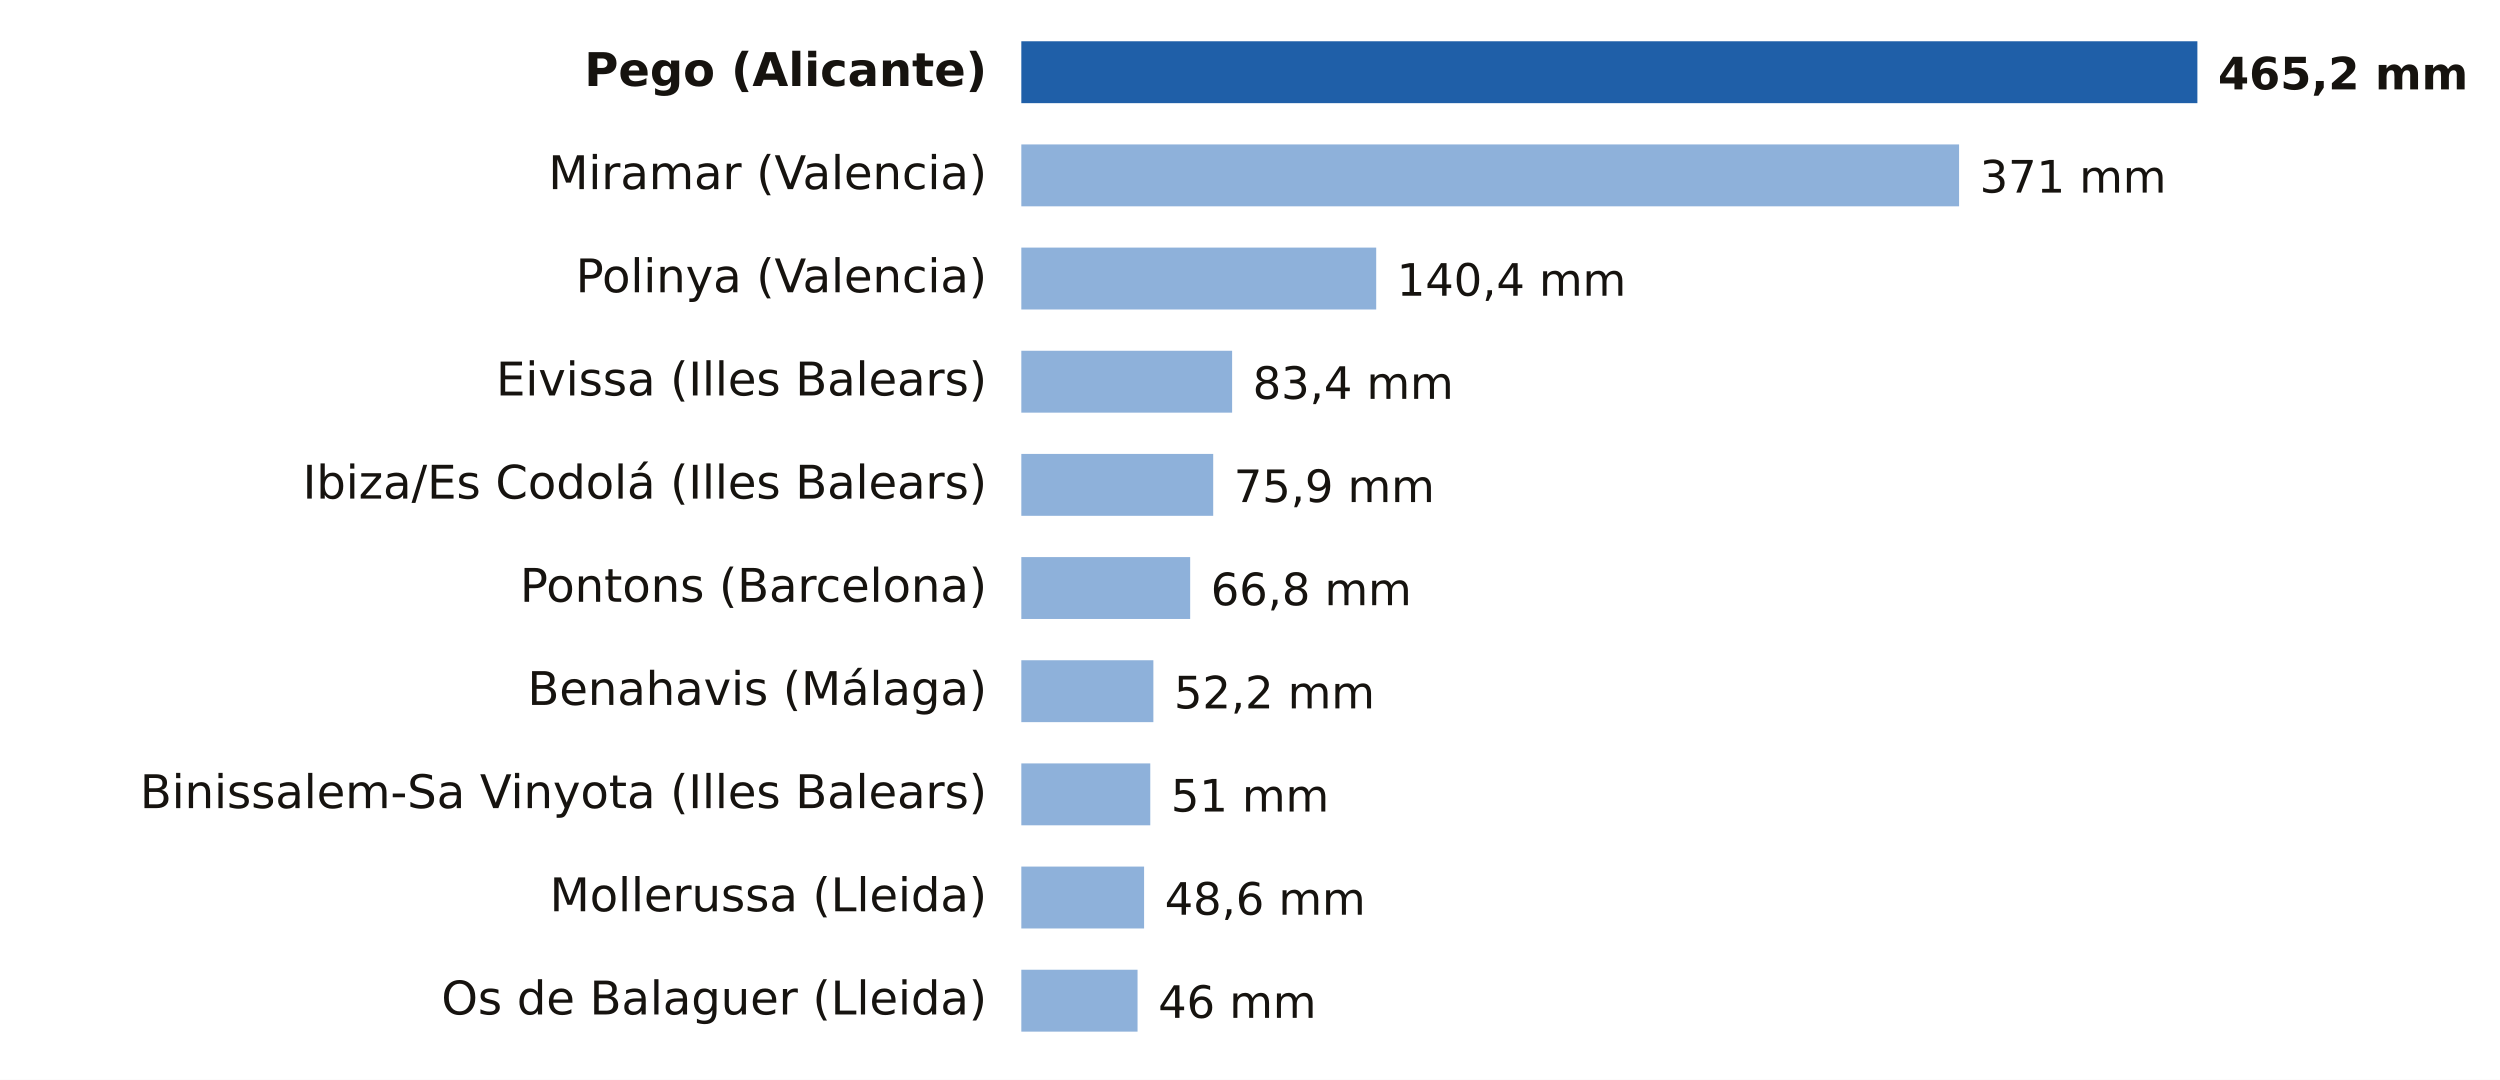
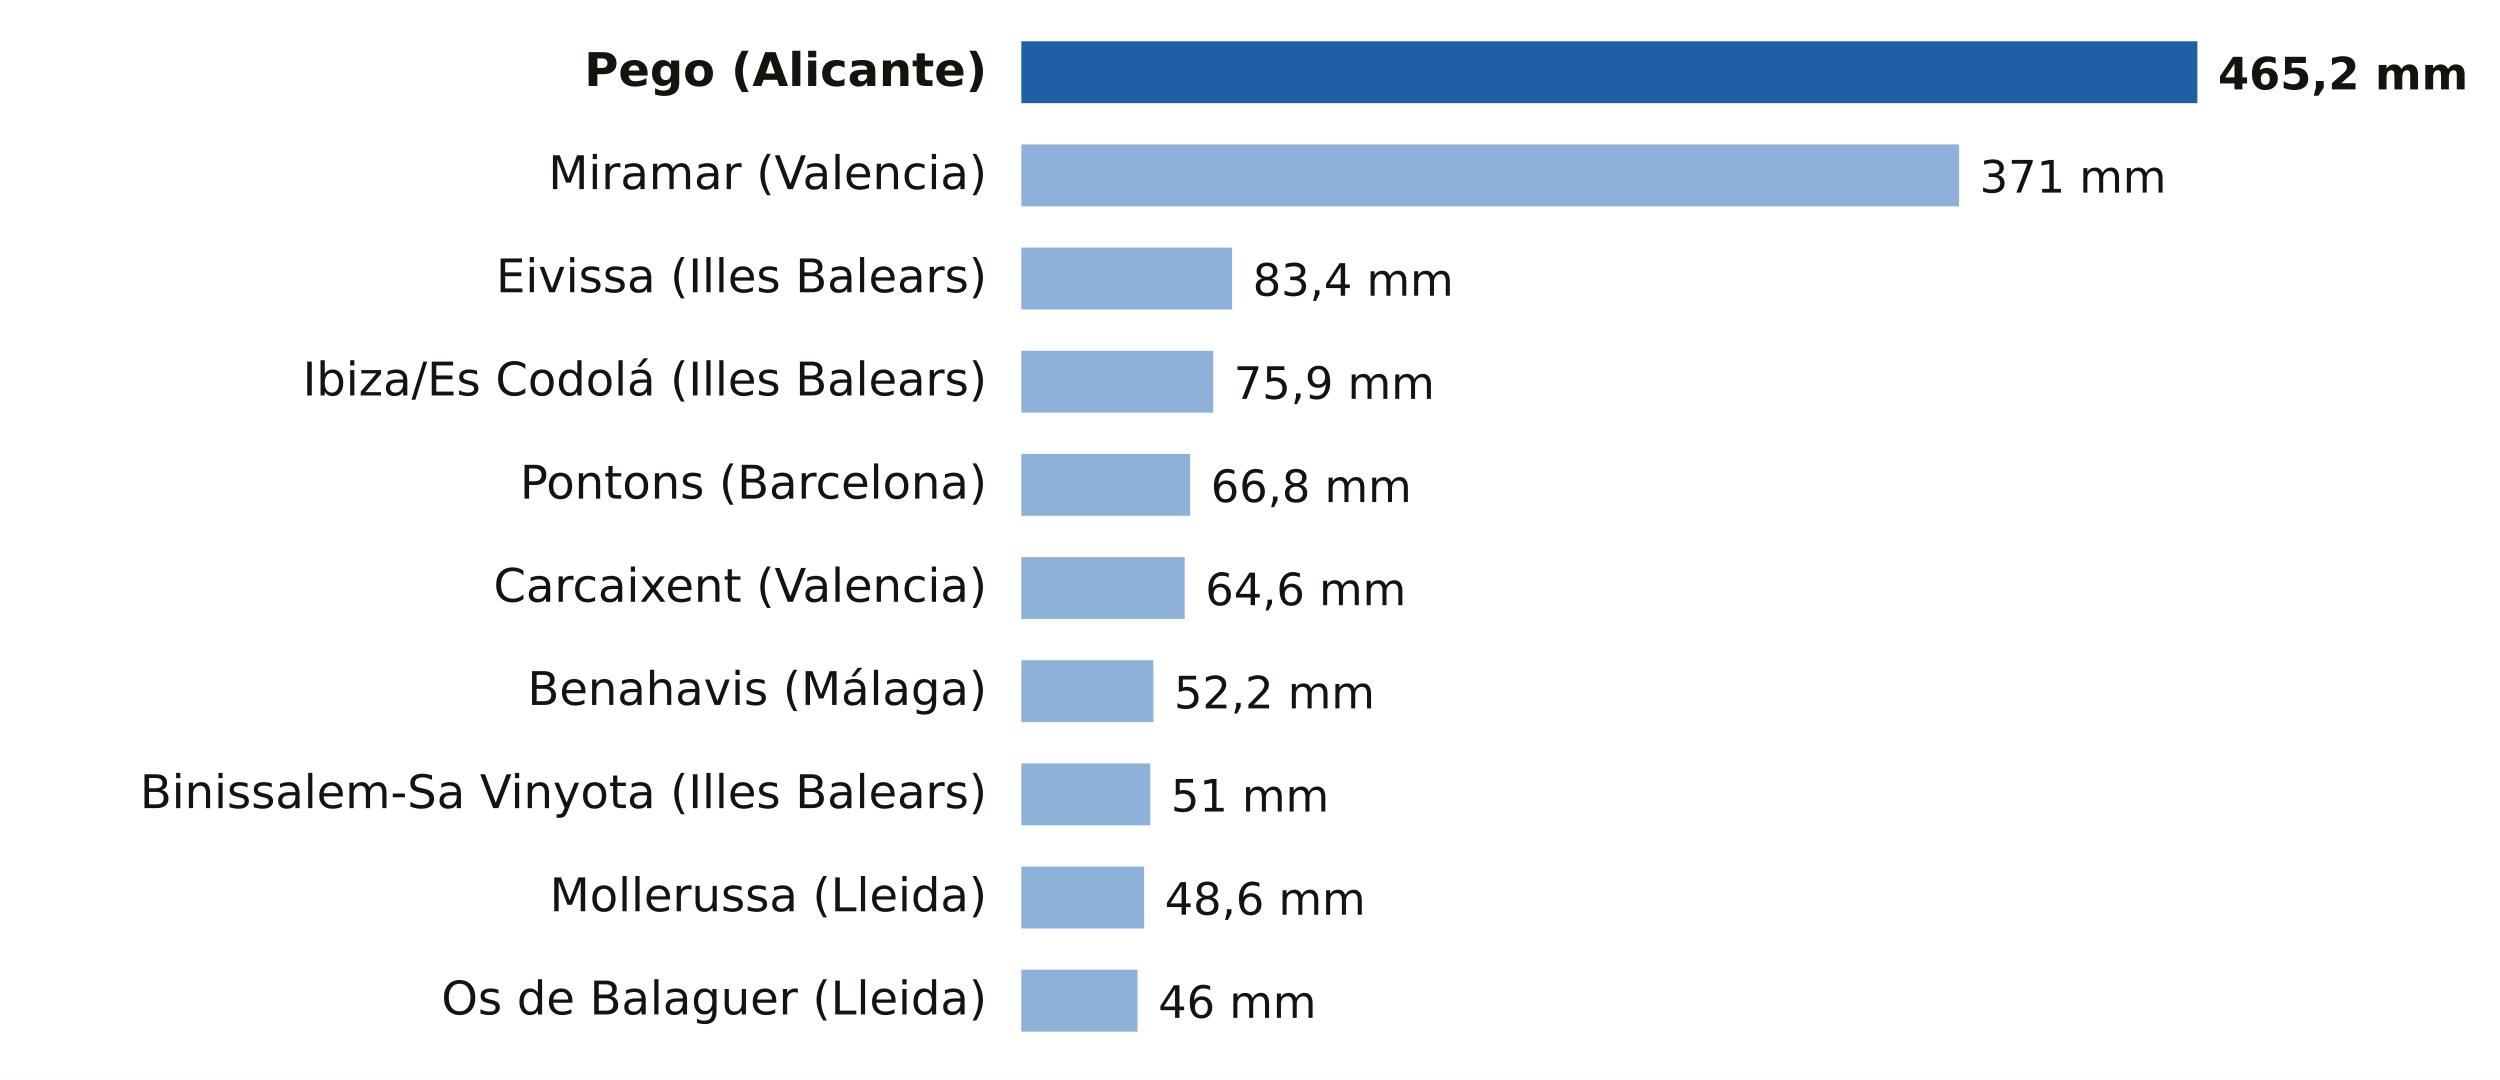
<svg xmlns="http://www.w3.org/2000/svg" viewBox="0 0 727 314" width="727" height="314" role="img" aria-label="Lluvia del lunes 19 de octubre, estación a estación">
  <rect width="727" height="314" fill="#FFFFFF" />
  <text x="287.0" y="25.0" font-size="13.5" fill="#16130F" text-anchor="end" font-weight="600" font-family="Public Sans, DejaVu Sans, Arial, sans-serif">Pego (Alicante)</text>
  <rect x="297" y="12" width="342.0" height="18" fill="#1F5FA8" />
  <text x="645.0" y="26.0" font-size="13" fill="#16130F" text-anchor="start" font-weight="700" font-family="Public Sans, DejaVu Sans, Arial, sans-serif">465,2 mm</text>
  <text x="287.0" y="55.0" font-size="13.5" fill="#16130F" text-anchor="end" font-weight="400" font-family="Public Sans, DejaVu Sans, Arial, sans-serif">Miramar (Valencia)</text>
  <rect x="297" y="42" width="272.7" height="18" fill="#8EB1DA" />
  <text x="575.7" y="56.0" font-size="13" fill="#16130F" text-anchor="start" font-weight="500" font-family="Public Sans, DejaVu Sans, Arial, sans-serif">371 mm</text>
-   <text x="287.0" y="85.0" font-size="13.5" fill="#16130F" text-anchor="end" font-weight="400" font-family="Public Sans, DejaVu Sans, Arial, sans-serif">Polinya (Valencia)</text>
-   <rect x="297" y="72" width="103.2" height="18" fill="#8EB1DA" />
-   <text x="406.2" y="86.0" font-size="13" fill="#16130F" text-anchor="start" font-weight="500" font-family="Public Sans, DejaVu Sans, Arial, sans-serif">140,4 mm</text>
-   <text x="287.0" y="115.0" font-size="13.5" fill="#16130F" text-anchor="end" font-weight="400" font-family="Public Sans, DejaVu Sans, Arial, sans-serif">Eivissa (Illes Balears)</text>
-   <rect x="297" y="102" width="61.3" height="18" fill="#8EB1DA" />
-   <text x="364.3" y="116.0" font-size="13" fill="#16130F" text-anchor="start" font-weight="500" font-family="Public Sans, DejaVu Sans, Arial, sans-serif">83,4 mm</text>
-   <text x="287.0" y="145.0" font-size="13.5" fill="#16130F" text-anchor="end" font-weight="400" font-family="Public Sans, DejaVu Sans, Arial, sans-serif">Ibiza/Es Codolá (Illes Balears)</text>
-   <rect x="297" y="132" width="55.8" height="18" fill="#8EB1DA" />
-   <text x="358.8" y="146.0" font-size="13" fill="#16130F" text-anchor="start" font-weight="500" font-family="Public Sans, DejaVu Sans, Arial, sans-serif">75,9 mm</text>
-   <text x="287.0" y="175.0" font-size="13.5" fill="#16130F" text-anchor="end" font-weight="400" font-family="Public Sans, DejaVu Sans, Arial, sans-serif">Pontons (Barcelona)</text>
-   <rect x="297" y="162" width="49.1" height="18" fill="#8EB1DA" />
-   <text x="352.1" y="176.0" font-size="13" fill="#16130F" text-anchor="start" font-weight="500" font-family="Public Sans, DejaVu Sans, Arial, sans-serif">66,8 mm</text>
+   <text x="287.0" y="85.0" font-size="13.5" fill="#16130F" text-anchor="end" font-weight="400" font-family="Public Sans, DejaVu Sans, Arial, sans-serif">Eivissa (Illes Balears)</text>
+   <rect x="297" y="72" width="61.3" height="18" fill="#8EB1DA" />
+   <text x="364.3" y="86.0" font-size="13" fill="#16130F" text-anchor="start" font-weight="500" font-family="Public Sans, DejaVu Sans, Arial, sans-serif">83,4 mm</text>
+   <text x="287.0" y="115.0" font-size="13.5" fill="#16130F" text-anchor="end" font-weight="400" font-family="Public Sans, DejaVu Sans, Arial, sans-serif">Ibiza/Es Codolá (Illes Balears)</text>
+   <rect x="297" y="102" width="55.8" height="18" fill="#8EB1DA" />
+   <text x="358.8" y="116.0" font-size="13" fill="#16130F" text-anchor="start" font-weight="500" font-family="Public Sans, DejaVu Sans, Arial, sans-serif">75,9 mm</text>
+   <text x="287.0" y="145.0" font-size="13.5" fill="#16130F" text-anchor="end" font-weight="400" font-family="Public Sans, DejaVu Sans, Arial, sans-serif">Pontons (Barcelona)</text>
+   <rect x="297" y="132" width="49.1" height="18" fill="#8EB1DA" />
+   <text x="352.1" y="146.0" font-size="13" fill="#16130F" text-anchor="start" font-weight="500" font-family="Public Sans, DejaVu Sans, Arial, sans-serif">66,8 mm</text>
+   <text x="287.0" y="175.0" font-size="13.5" fill="#16130F" text-anchor="end" font-weight="400" font-family="Public Sans, DejaVu Sans, Arial, sans-serif">Carcaixent (Valencia)</text>
+   <rect x="297" y="162" width="47.5" height="18" fill="#8EB1DA" />
+   <text x="350.5" y="176.0" font-size="13" fill="#16130F" text-anchor="start" font-weight="500" font-family="Public Sans, DejaVu Sans, Arial, sans-serif">64,6 mm</text>
  <text x="287.0" y="205.0" font-size="13.5" fill="#16130F" text-anchor="end" font-weight="400" font-family="Public Sans, DejaVu Sans, Arial, sans-serif">Benahavis (Málaga)</text>
  <rect x="297" y="192" width="38.4" height="18" fill="#8EB1DA" />
  <text x="341.4" y="206.0" font-size="13" fill="#16130F" text-anchor="start" font-weight="500" font-family="Public Sans, DejaVu Sans, Arial, sans-serif">52,2 mm</text>
  <text x="287.0" y="235.0" font-size="13.5" fill="#16130F" text-anchor="end" font-weight="400" font-family="Public Sans, DejaVu Sans, Arial, sans-serif">Binissalem-Sa Vinyota (Illes Balears)</text>
  <rect x="297" y="222" width="37.5" height="18" fill="#8EB1DA" />
  <text x="340.5" y="236.0" font-size="13" fill="#16130F" text-anchor="start" font-weight="500" font-family="Public Sans, DejaVu Sans, Arial, sans-serif">51 mm</text>
  <text x="287.0" y="265.0" font-size="13.5" fill="#16130F" text-anchor="end" font-weight="400" font-family="Public Sans, DejaVu Sans, Arial, sans-serif">Mollerussa (Lleida)</text>
  <rect x="297" y="252" width="35.7" height="18" fill="#8EB1DA" />
  <text x="338.7" y="266.0" font-size="13" fill="#16130F" text-anchor="start" font-weight="500" font-family="Public Sans, DejaVu Sans, Arial, sans-serif">48,6 mm</text>
  <text x="287.0" y="295.0" font-size="13.5" fill="#16130F" text-anchor="end" font-weight="400" font-family="Public Sans, DejaVu Sans, Arial, sans-serif">Os de Balaguer (Lleida)</text>
  <rect x="297" y="282" width="33.8" height="18" fill="#8EB1DA" />
  <text x="336.8" y="296.0" font-size="13" fill="#16130F" text-anchor="start" font-weight="500" font-family="Public Sans, DejaVu Sans, Arial, sans-serif">46 mm</text>
</svg>
